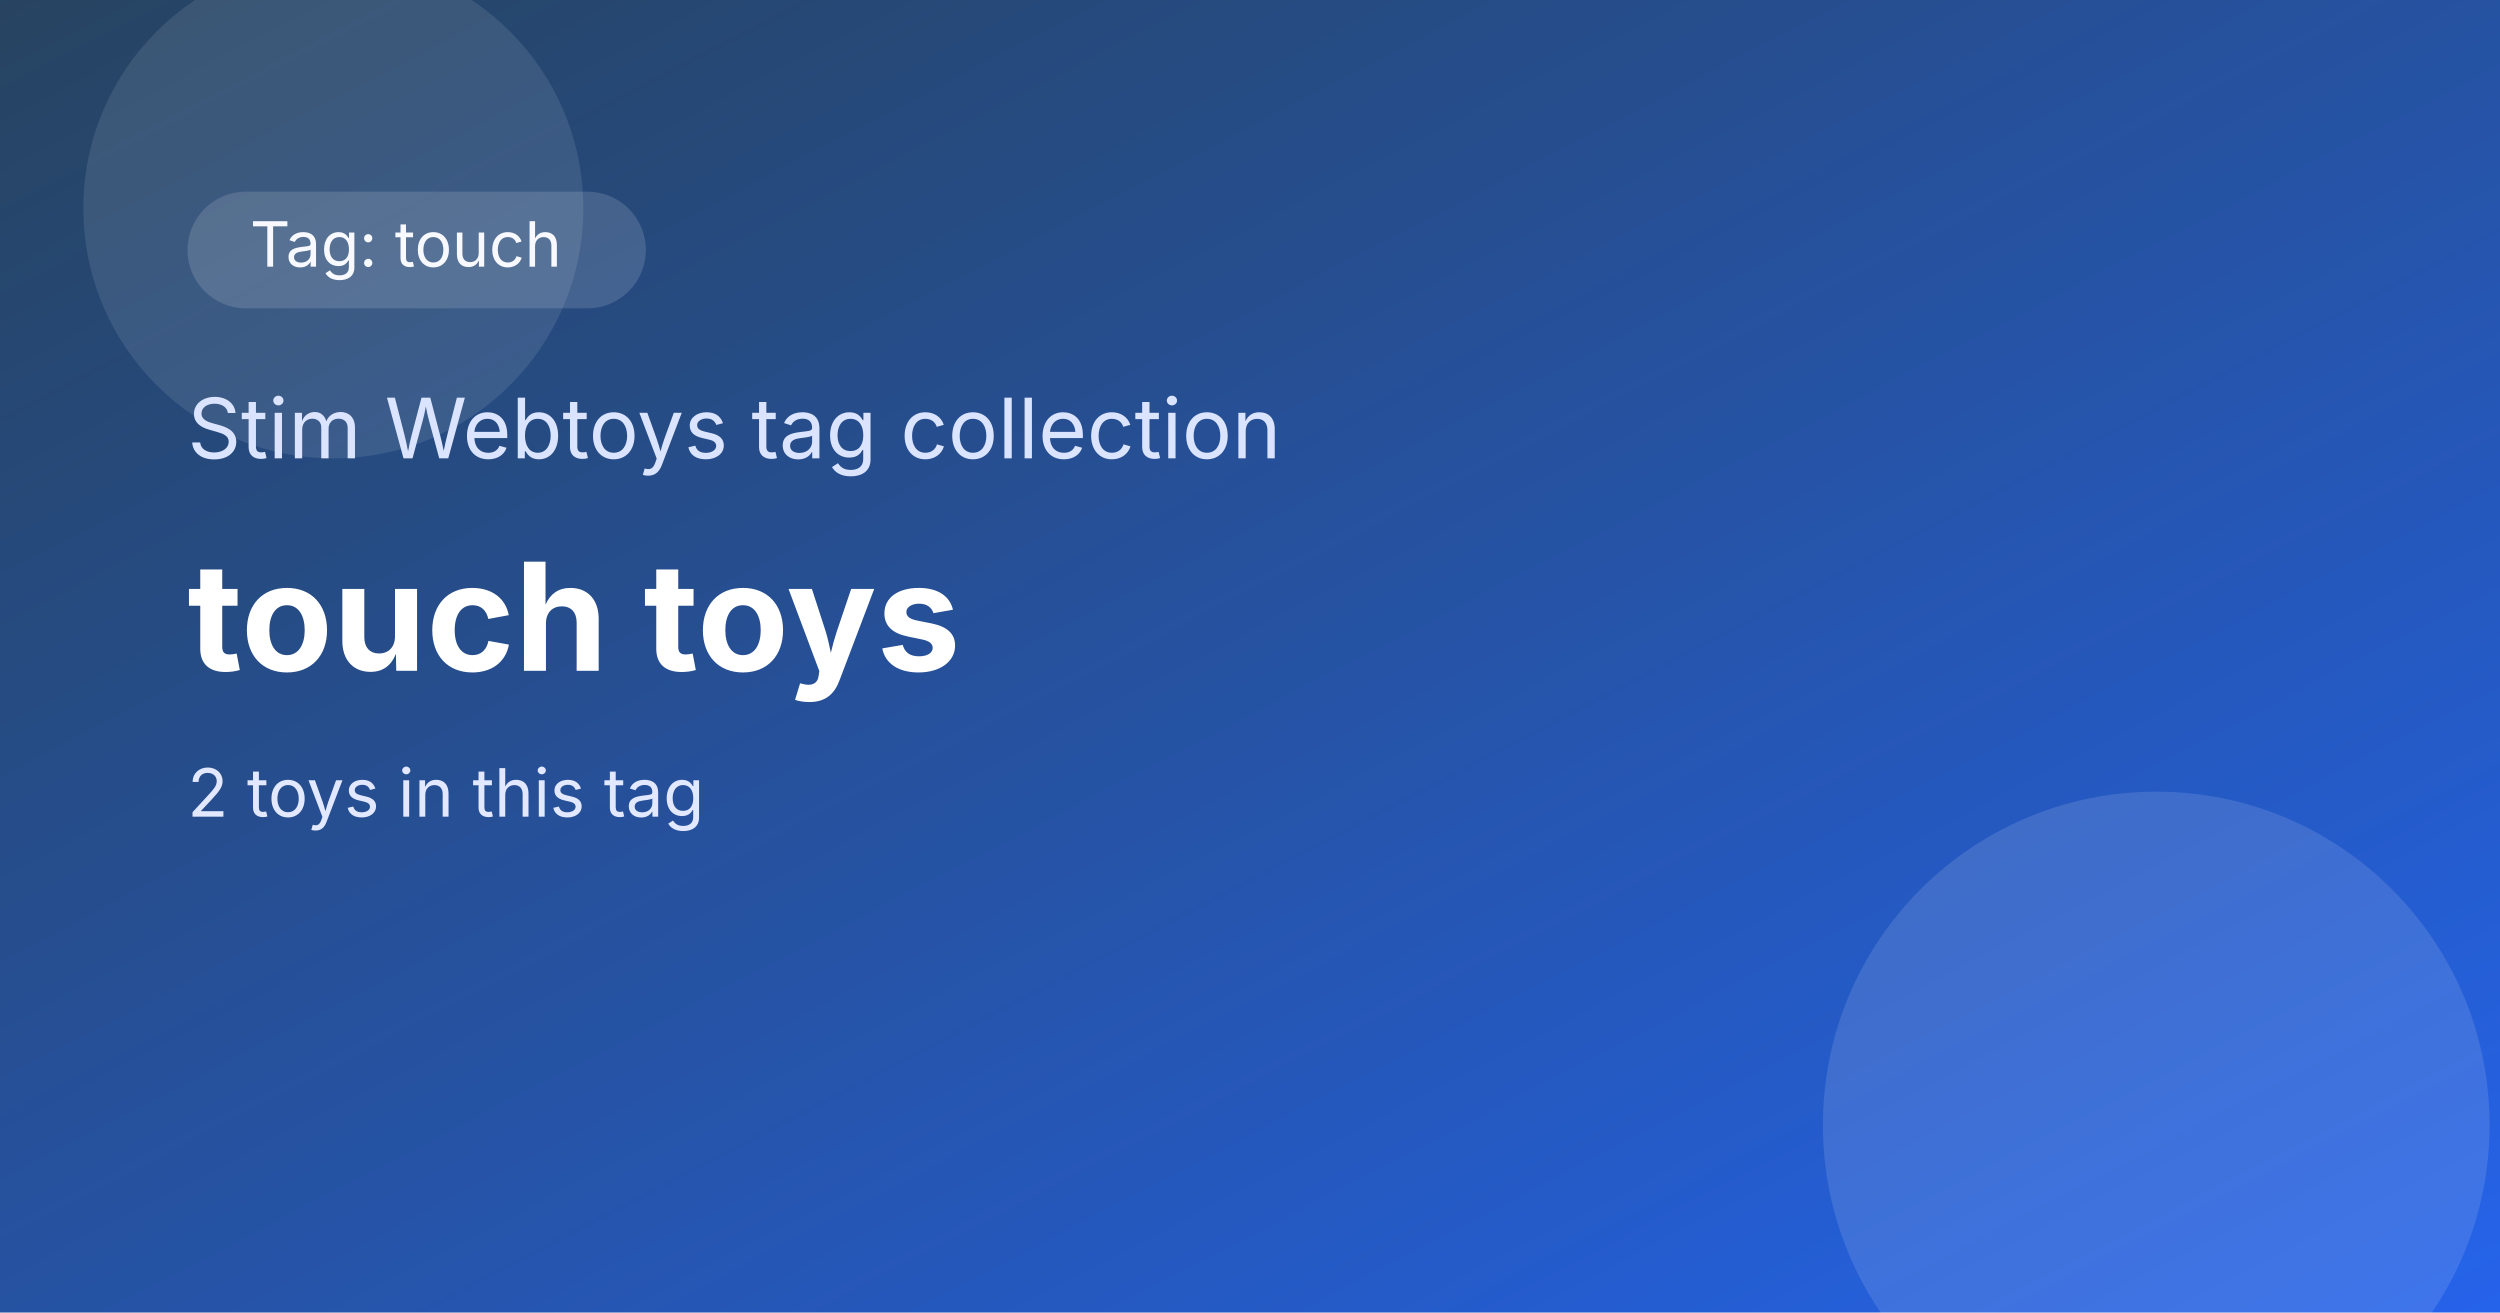
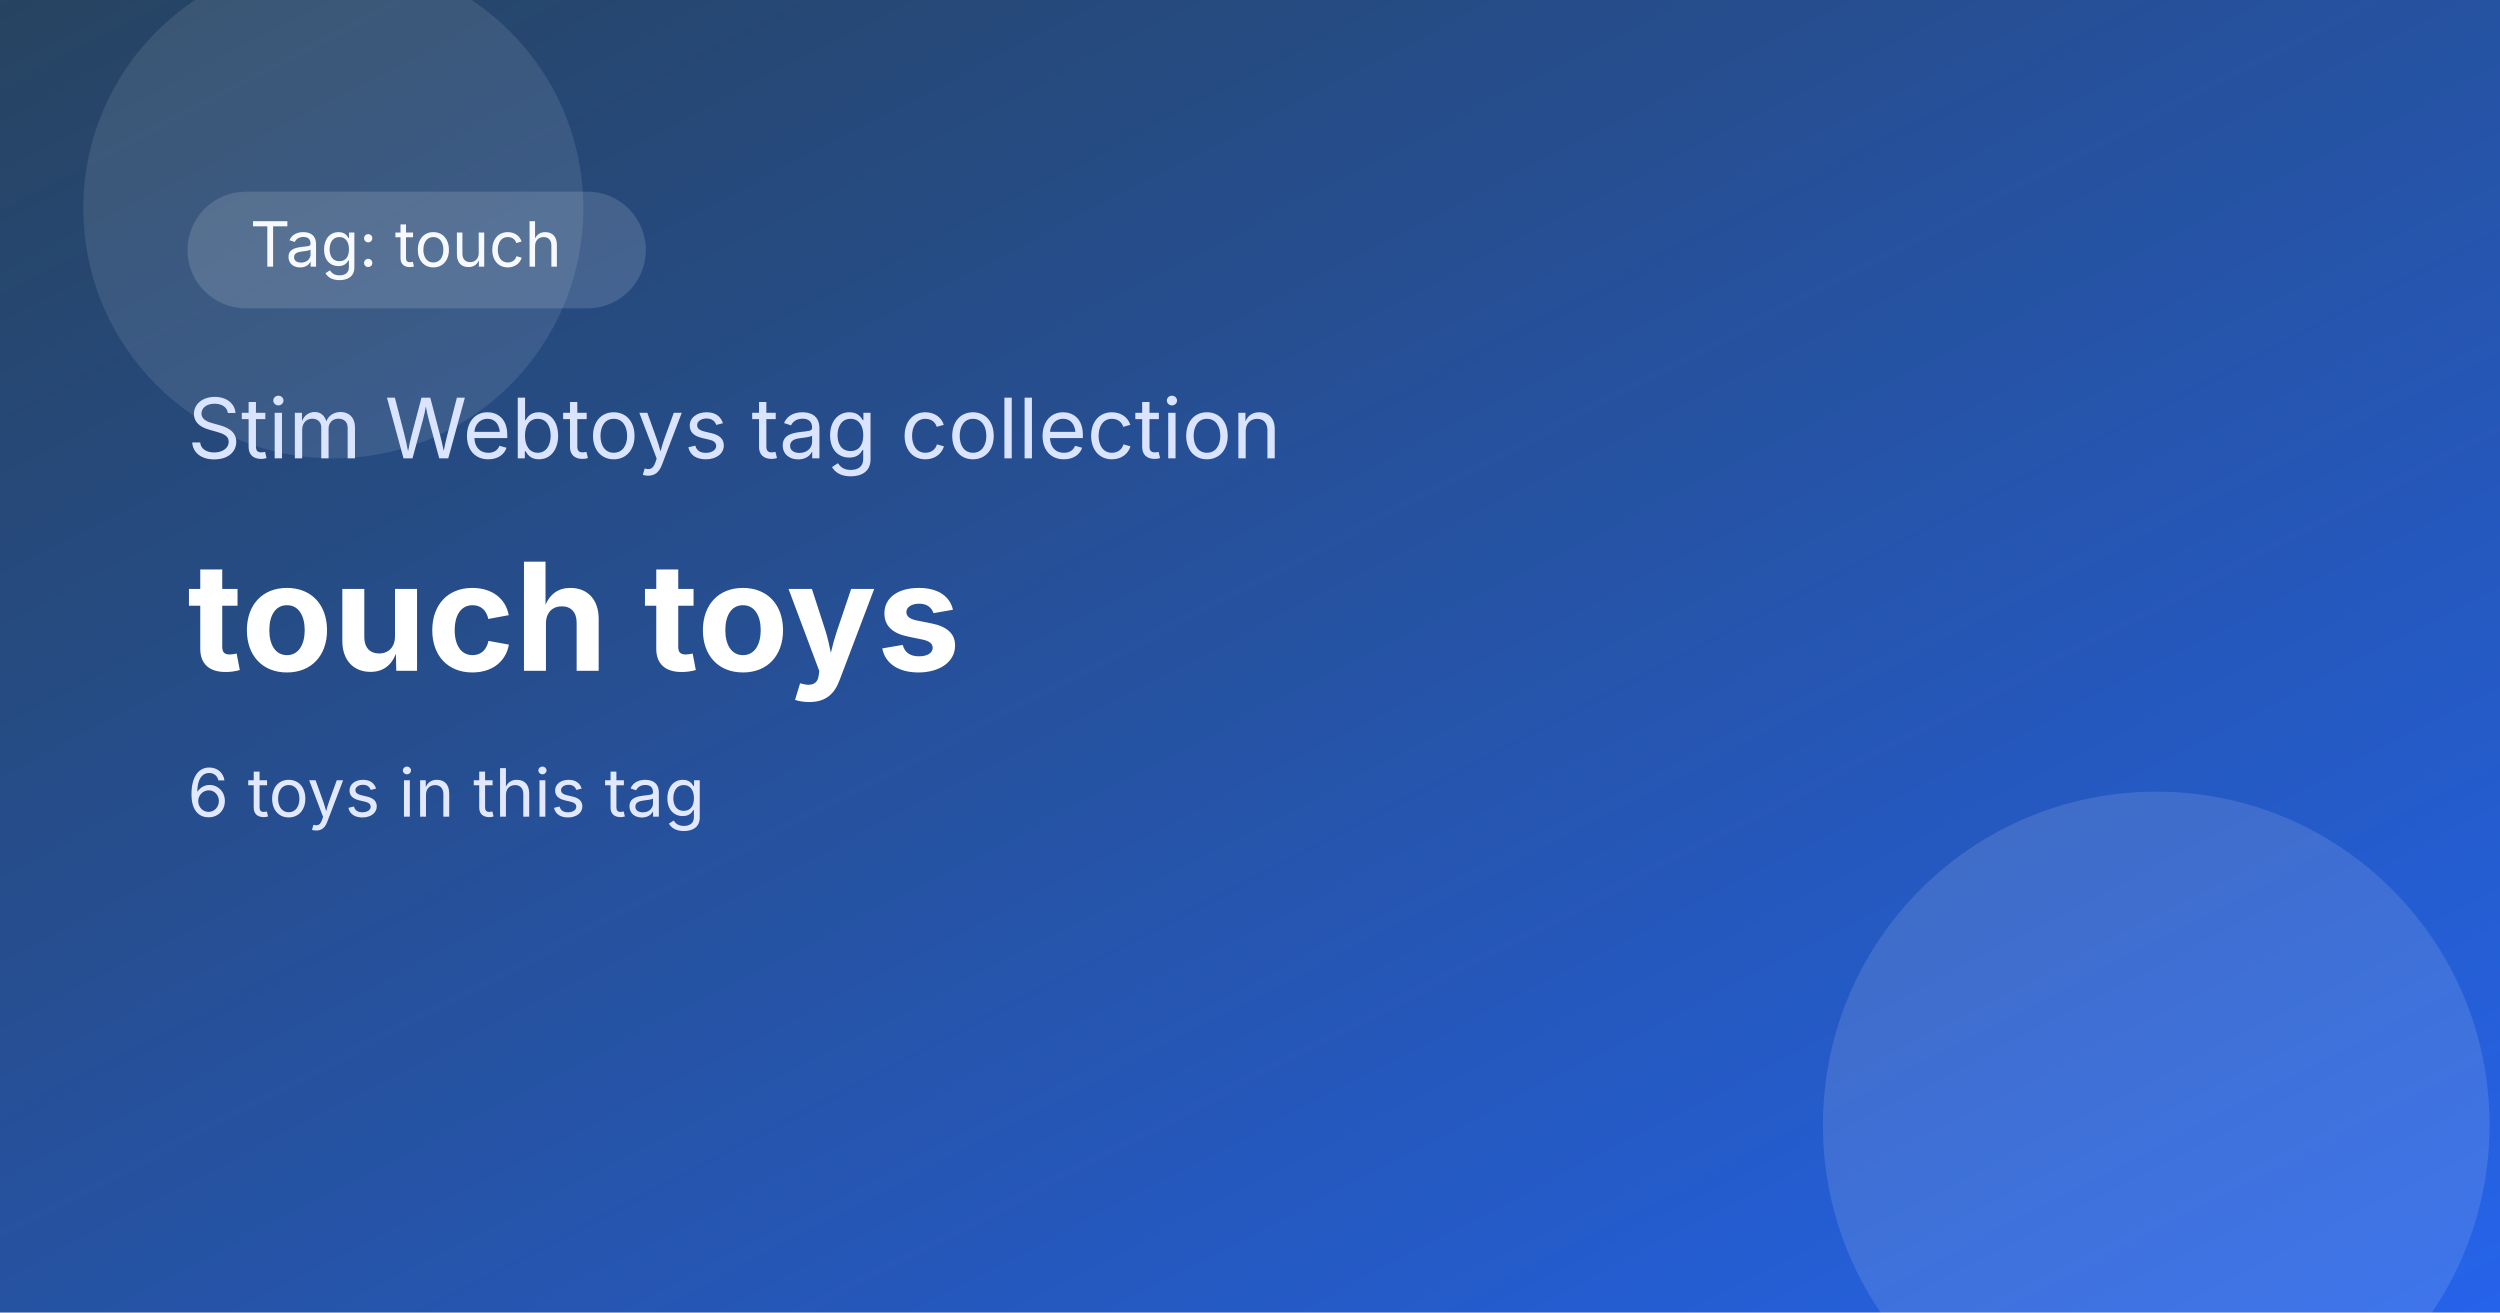
<svg xmlns="http://www.w3.org/2000/svg" width="1200" height="630" viewBox="0 0 1200 630" role="img" aria-label="touch toys">
  <defs>
    <linearGradient id="bg" x1="0" y1="0" x2="1" y2="1">
      <stop offset="0%" stop-color="#0f2f4f" />
      <stop offset="100%" stop-color="#2563eb" />
    </linearGradient>
    <linearGradient id="shine" x1="0" y1="0" x2="1" y2="1">
      <stop offset="0%" stop-color="rgba(255,255,255,0.25)" />
      <stop offset="100%" stop-color="rgba(255,255,255,0)" />
    </linearGradient>
  </defs>
  <rect width="1200" height="630" fill="url(#bg)" />
  <rect x="0" y="0" width="1200" height="630" fill="url(#shine)" opacity="0.4" />
  <circle cx="1035" cy="540" r="160" fill="rgba(255,255,255,0.12)" />
  <circle cx="160" cy="100" r="120" fill="rgba(255,255,255,0.1)" />
  <rect x="90" y="92" width="220" height="56" rx="28" fill="rgba(255,255,255,0.14)" />
  <text x="120" y="128" font-size="30" fill="#f7f9ff" font-family="Inter, Arial, sans-serif">Tag: touch</text>
  <text x="90" y="220" font-size="40" fill="#dbe4ff" font-family="Inter, Arial, sans-serif">Stim Webtoys tag collection</text>
  <text x="90" y="322" font-size="72" font-weight="700" fill="#ffffff" font-family="Inter, Arial, sans-serif">touch toys</text>
-   <text x="90" y="392" font-size="32" fill="#e2e8ff" font-family="Inter, Arial, sans-serif">2 toys in this tag</text>
+   <text x="90" y="392" font-size="32" fill="#e2e8ff" font-family="Inter, Arial, sans-serif">6 toys in this tag</text>
</svg>
